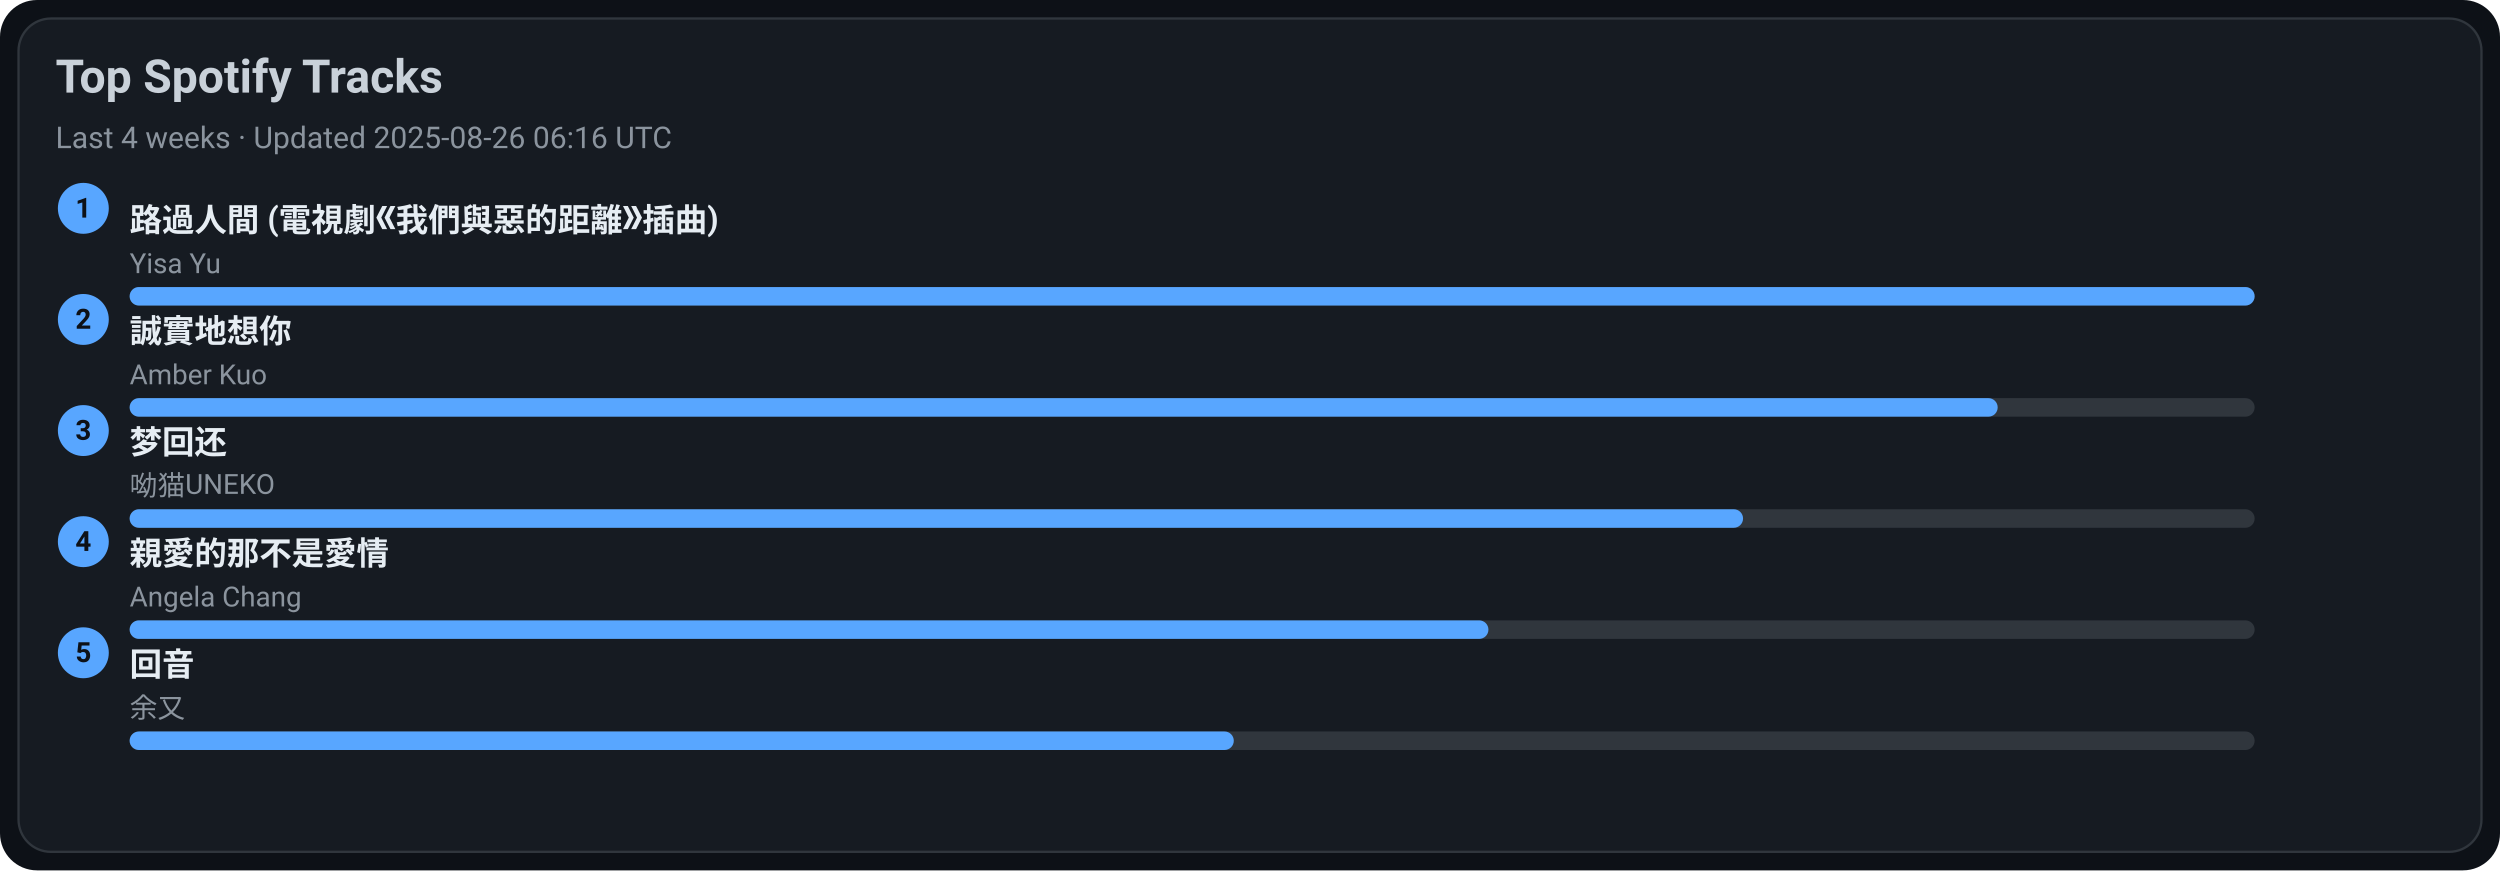
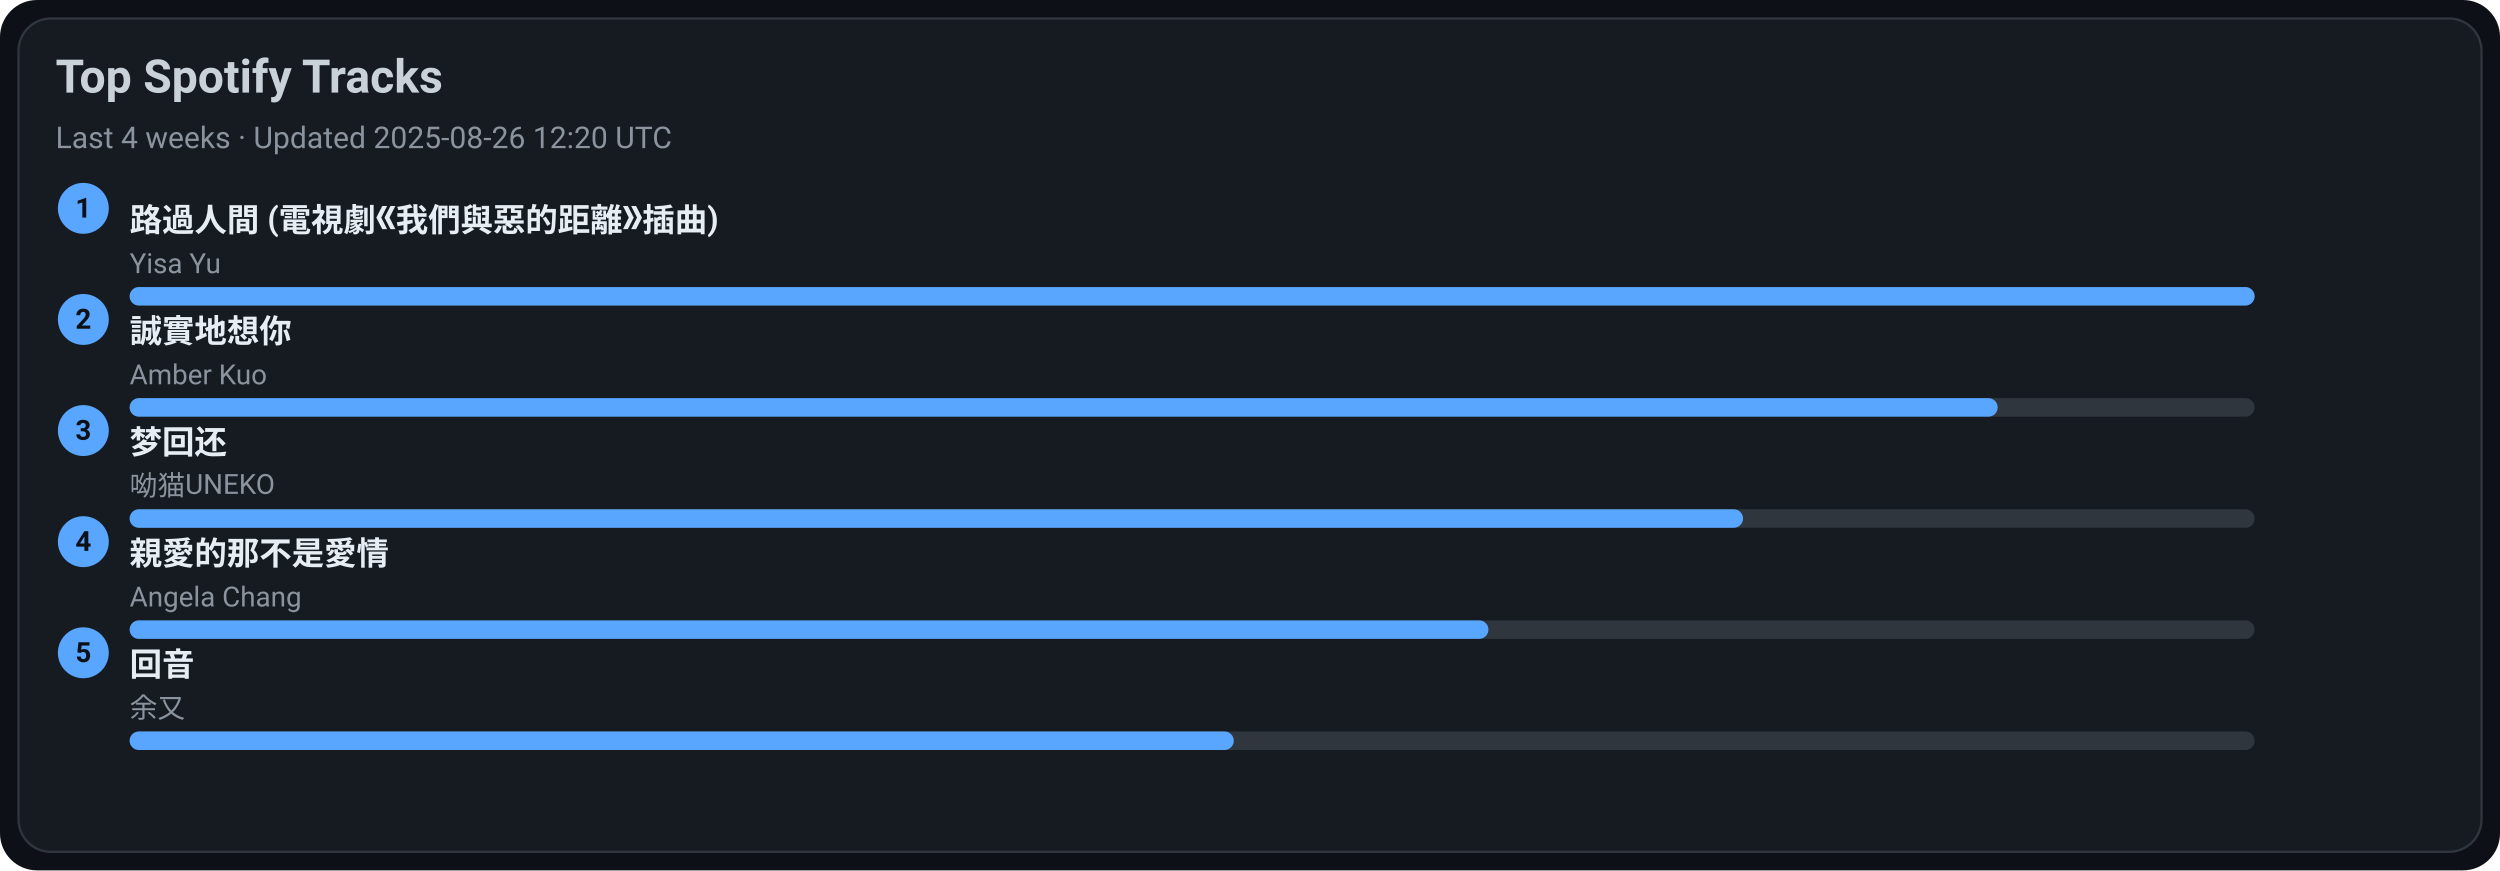
<svg xmlns="http://www.w3.org/2000/svg" width="1080" height="376" viewBox="0 0 1080 376">
  <style>text{font-family:-apple-system,BlinkMacSystemFont,Segoe UI,Roboto,Ubuntu,Helvetica Neue,Arial,Noto Sans,sans-serif}</style>
  <rect width="1080" height="376" rx="16" fill="#0d1117" />
  <rect x="8" y="8" width="1064" height="360" rx="14" fill="#161b22" stroke="#30363d" />
  <text x="24" y="40" font-size="20" fill="#c9d1d9" font-weight="600">Top Spotify Tracks</text>
-   <text x="24" y="64" font-size="13" fill="#8b949e">Last 4 weeks · Updated 2025-08-26 06:16 UTC</text>
+   <text x="24" y="64" font-size="13" fill="#8b949e">Last 4 weeks · Updated 2025-08-26 12:20 UTC</text>
  <circle cx="36" cy="90" r="11" fill="#58a6ff" />
  <text x="36" y="94" text-anchor="middle" font-size="12" fill="#0d1117" font-weight="700">1</text>
  <a href="https://open.spotify.com/track/1ZSleGniKMWNrWvK5cGALO" target="_blank" rel="noopener noreferrer">
    <text x="56" y="100" font-size="14" fill="#e6edf3" font-weight="600">路過人間 (電視劇《我們與惡的距離》插曲)</text>
  </a>
  <text x="56" y="118" font-size="12" fill="#8b949e">Yisa Yu</text>
  <rect x="56" y="124" width="918" height="8" rx="4" fill="#30363d" />
  <rect x="56" y="124" width="918" height="8" rx="4" fill="#58a6ff" />
  <circle cx="36" cy="138" r="11" fill="#58a6ff" />
  <text x="36" y="142" text-anchor="middle" font-size="12" fill="#0d1117" font-weight="700">2</text>
  <a href="https://open.spotify.com/track/1SPZzj8QzOwZoAGKXMGLGJ" target="_blank" rel="noopener noreferrer">
    <text x="56" y="148" font-size="14" fill="#e6edf3" font-weight="600">誠實地想你</text>
  </a>
  <text x="56" y="166" font-size="12" fill="#8b949e">Amber Kuo</text>
  <rect x="56" y="172" width="918" height="8" rx="4" fill="#30363d" />
  <rect x="56" y="172" width="807" height="8" rx="4" fill="#58a6ff" />
  <circle cx="36" cy="186" r="11" fill="#58a6ff" />
  <text x="36" y="190" text-anchor="middle" font-size="12" fill="#0d1117" font-weight="700">3</text>
  <a href="https://open.spotify.com/track/6jTK3YxlFysC8g0Ye9tbPK" target="_blank" rel="noopener noreferrer">
    <text x="56" y="196" font-size="14" fill="#e6edf3" font-weight="600">梦回还</text>
  </a>
  <text x="56" y="214" font-size="12" fill="#8b949e">呦猫UNEKO</text>
  <rect x="56" y="220" width="918" height="8" rx="4" fill="#30363d" />
  <rect x="56" y="220" width="697" height="8" rx="4" fill="#58a6ff" />
  <circle cx="36" cy="234" r="11" fill="#58a6ff" />
  <text x="36" y="238" text-anchor="middle" font-size="12" fill="#0d1117" font-weight="700">4</text>
  <a href="https://open.spotify.com/track/1MAv2SJPGVVDHyFlhflmYR" target="_blank" rel="noopener noreferrer">
    <text x="56" y="244" font-size="14" fill="#e6edf3" font-weight="600">親愛的那不是愛情</text>
  </a>
  <text x="56" y="262" font-size="12" fill="#8b949e">Angela Chang</text>
  <rect x="56" y="268" width="918" height="8" rx="4" fill="#30363d" />
  <rect x="56" y="268" width="587" height="8" rx="4" fill="#58a6ff" />
  <circle cx="36" cy="282" r="11" fill="#58a6ff" />
  <text x="36" y="286" text-anchor="middle" font-size="12" fill="#0d1117" font-weight="700">5</text>
  <a href="https://open.spotify.com/track/1K30lsrpvTR0ytSICU2Z3X" target="_blank" rel="noopener noreferrer">
    <text x="56" y="292" font-size="14" fill="#e6edf3" font-weight="600">回音</text>
  </a>
  <text x="56" y="310" font-size="12" fill="#8b949e">余又</text>
  <rect x="56" y="316" width="918" height="8" rx="4" fill="#30363d" />
  <rect x="56" y="316" width="477" height="8" rx="4" fill="#58a6ff" />
</svg>
